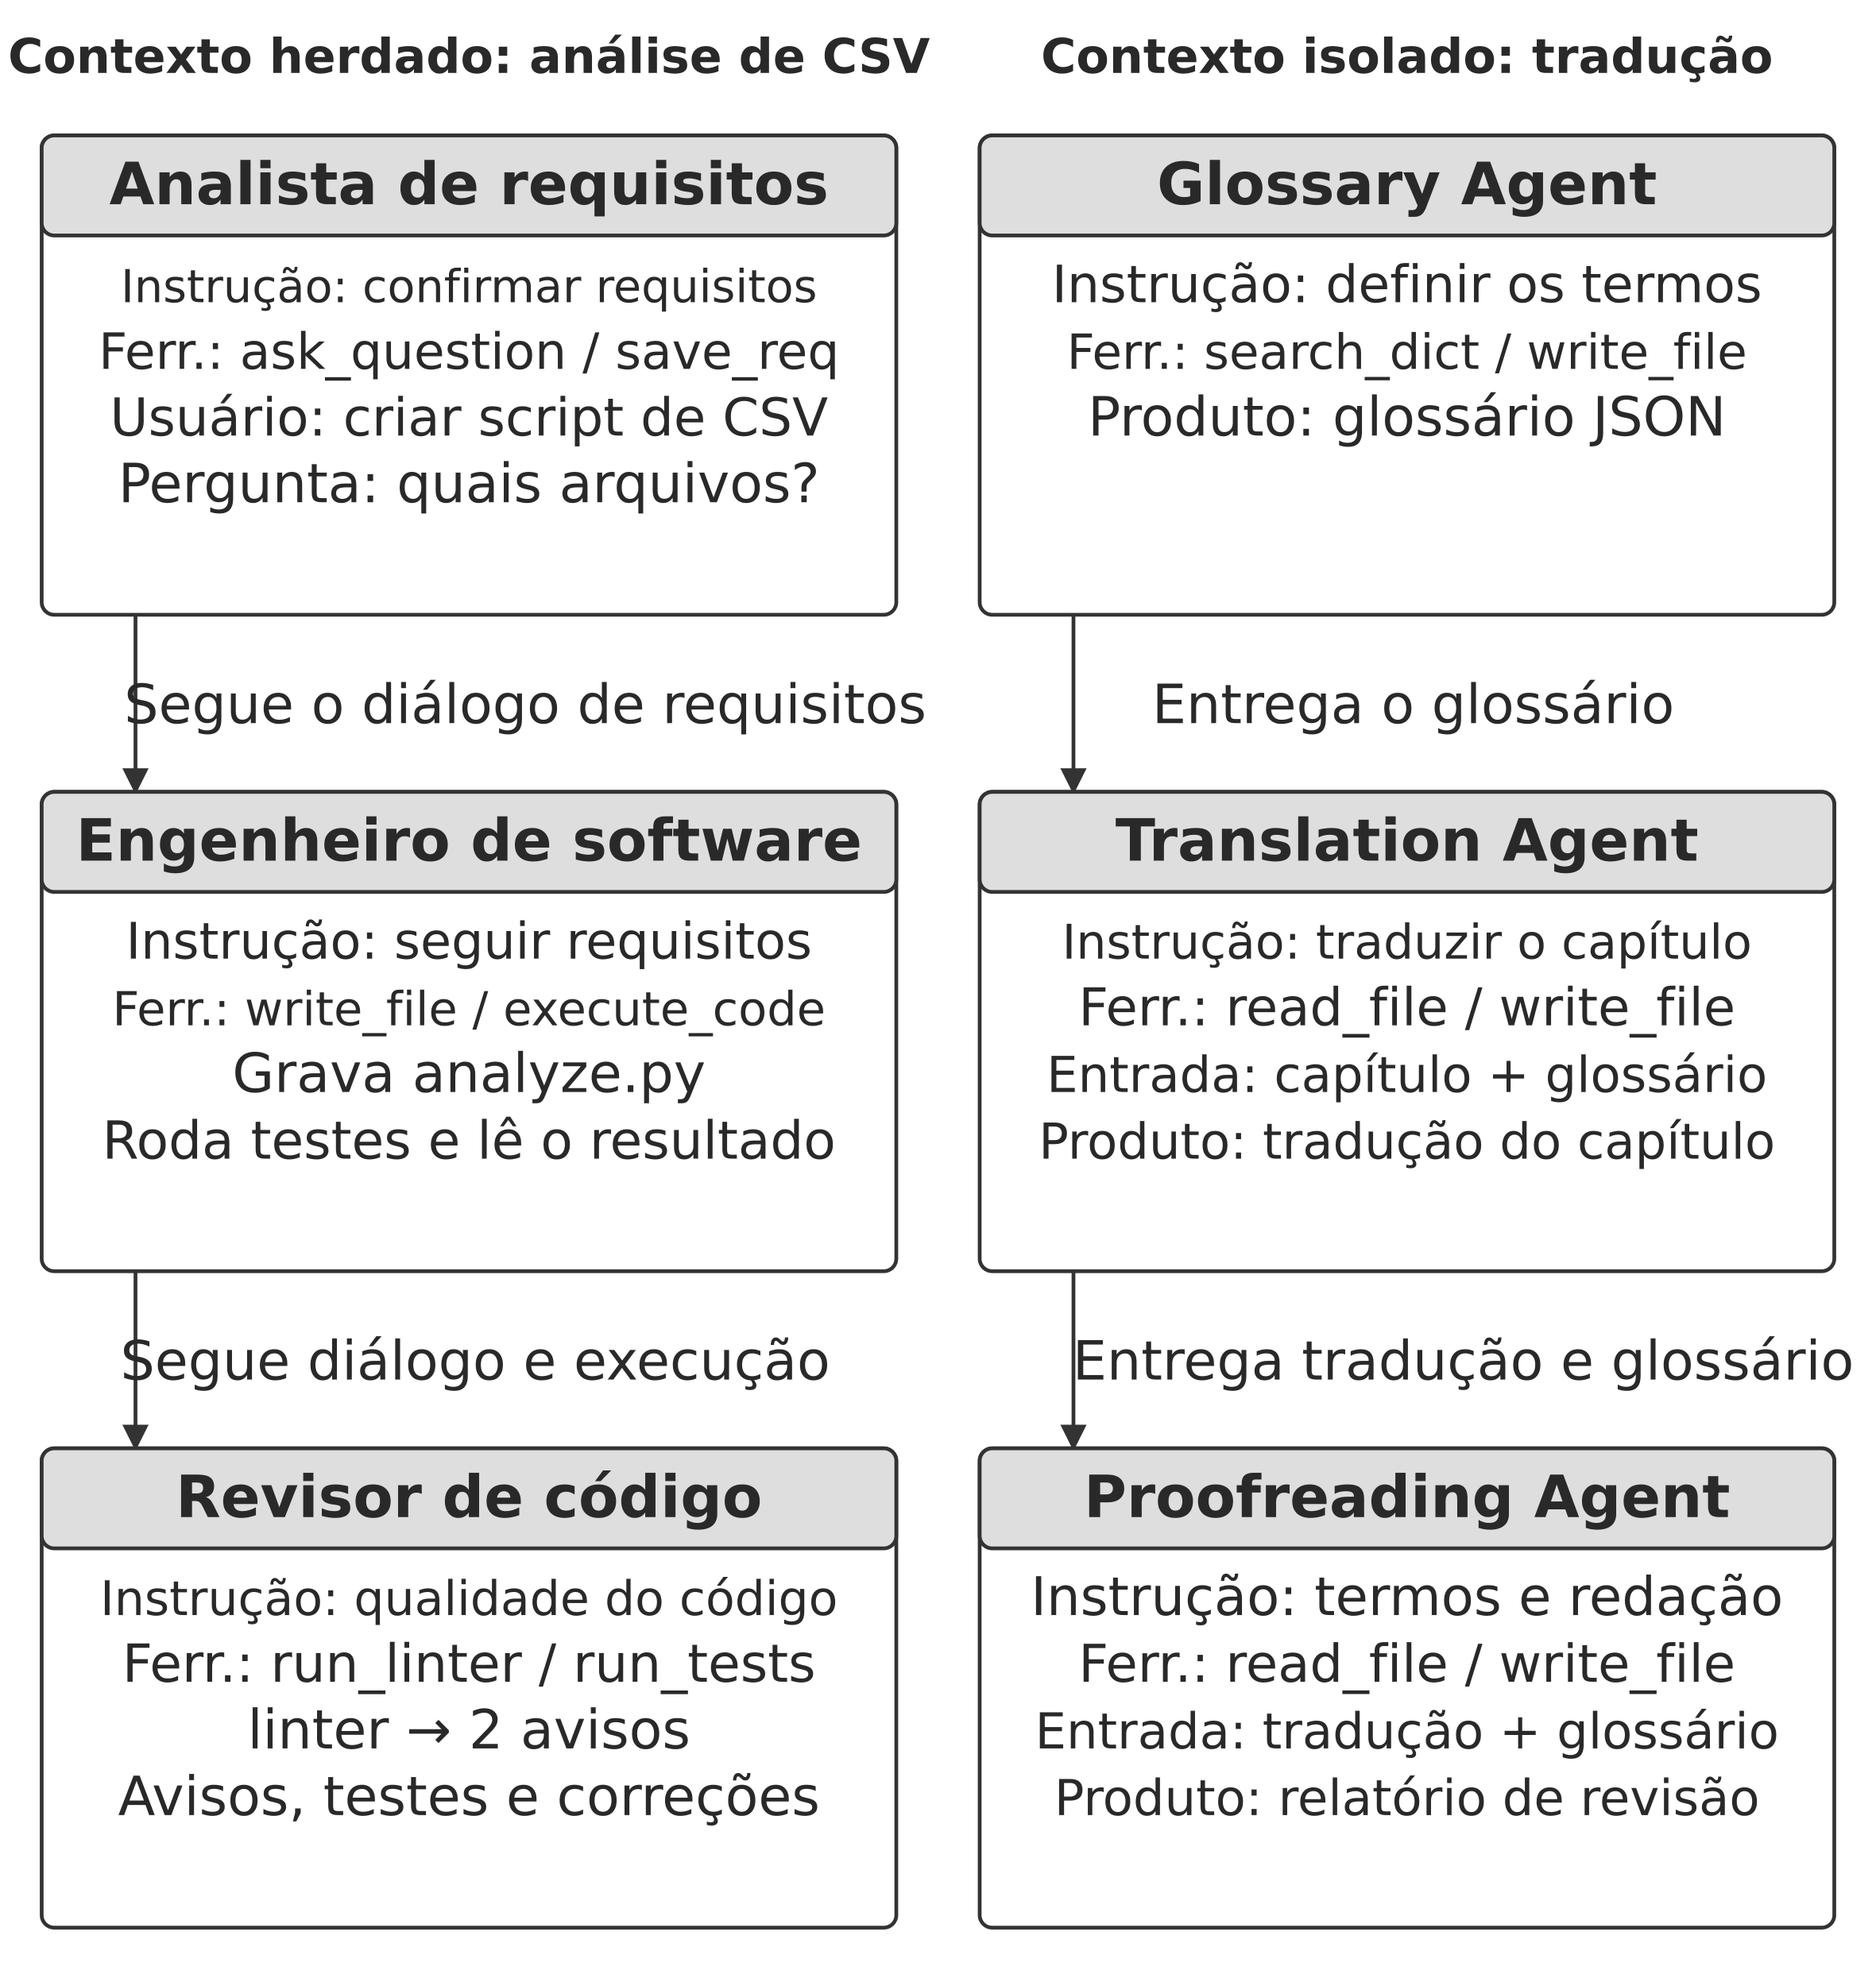
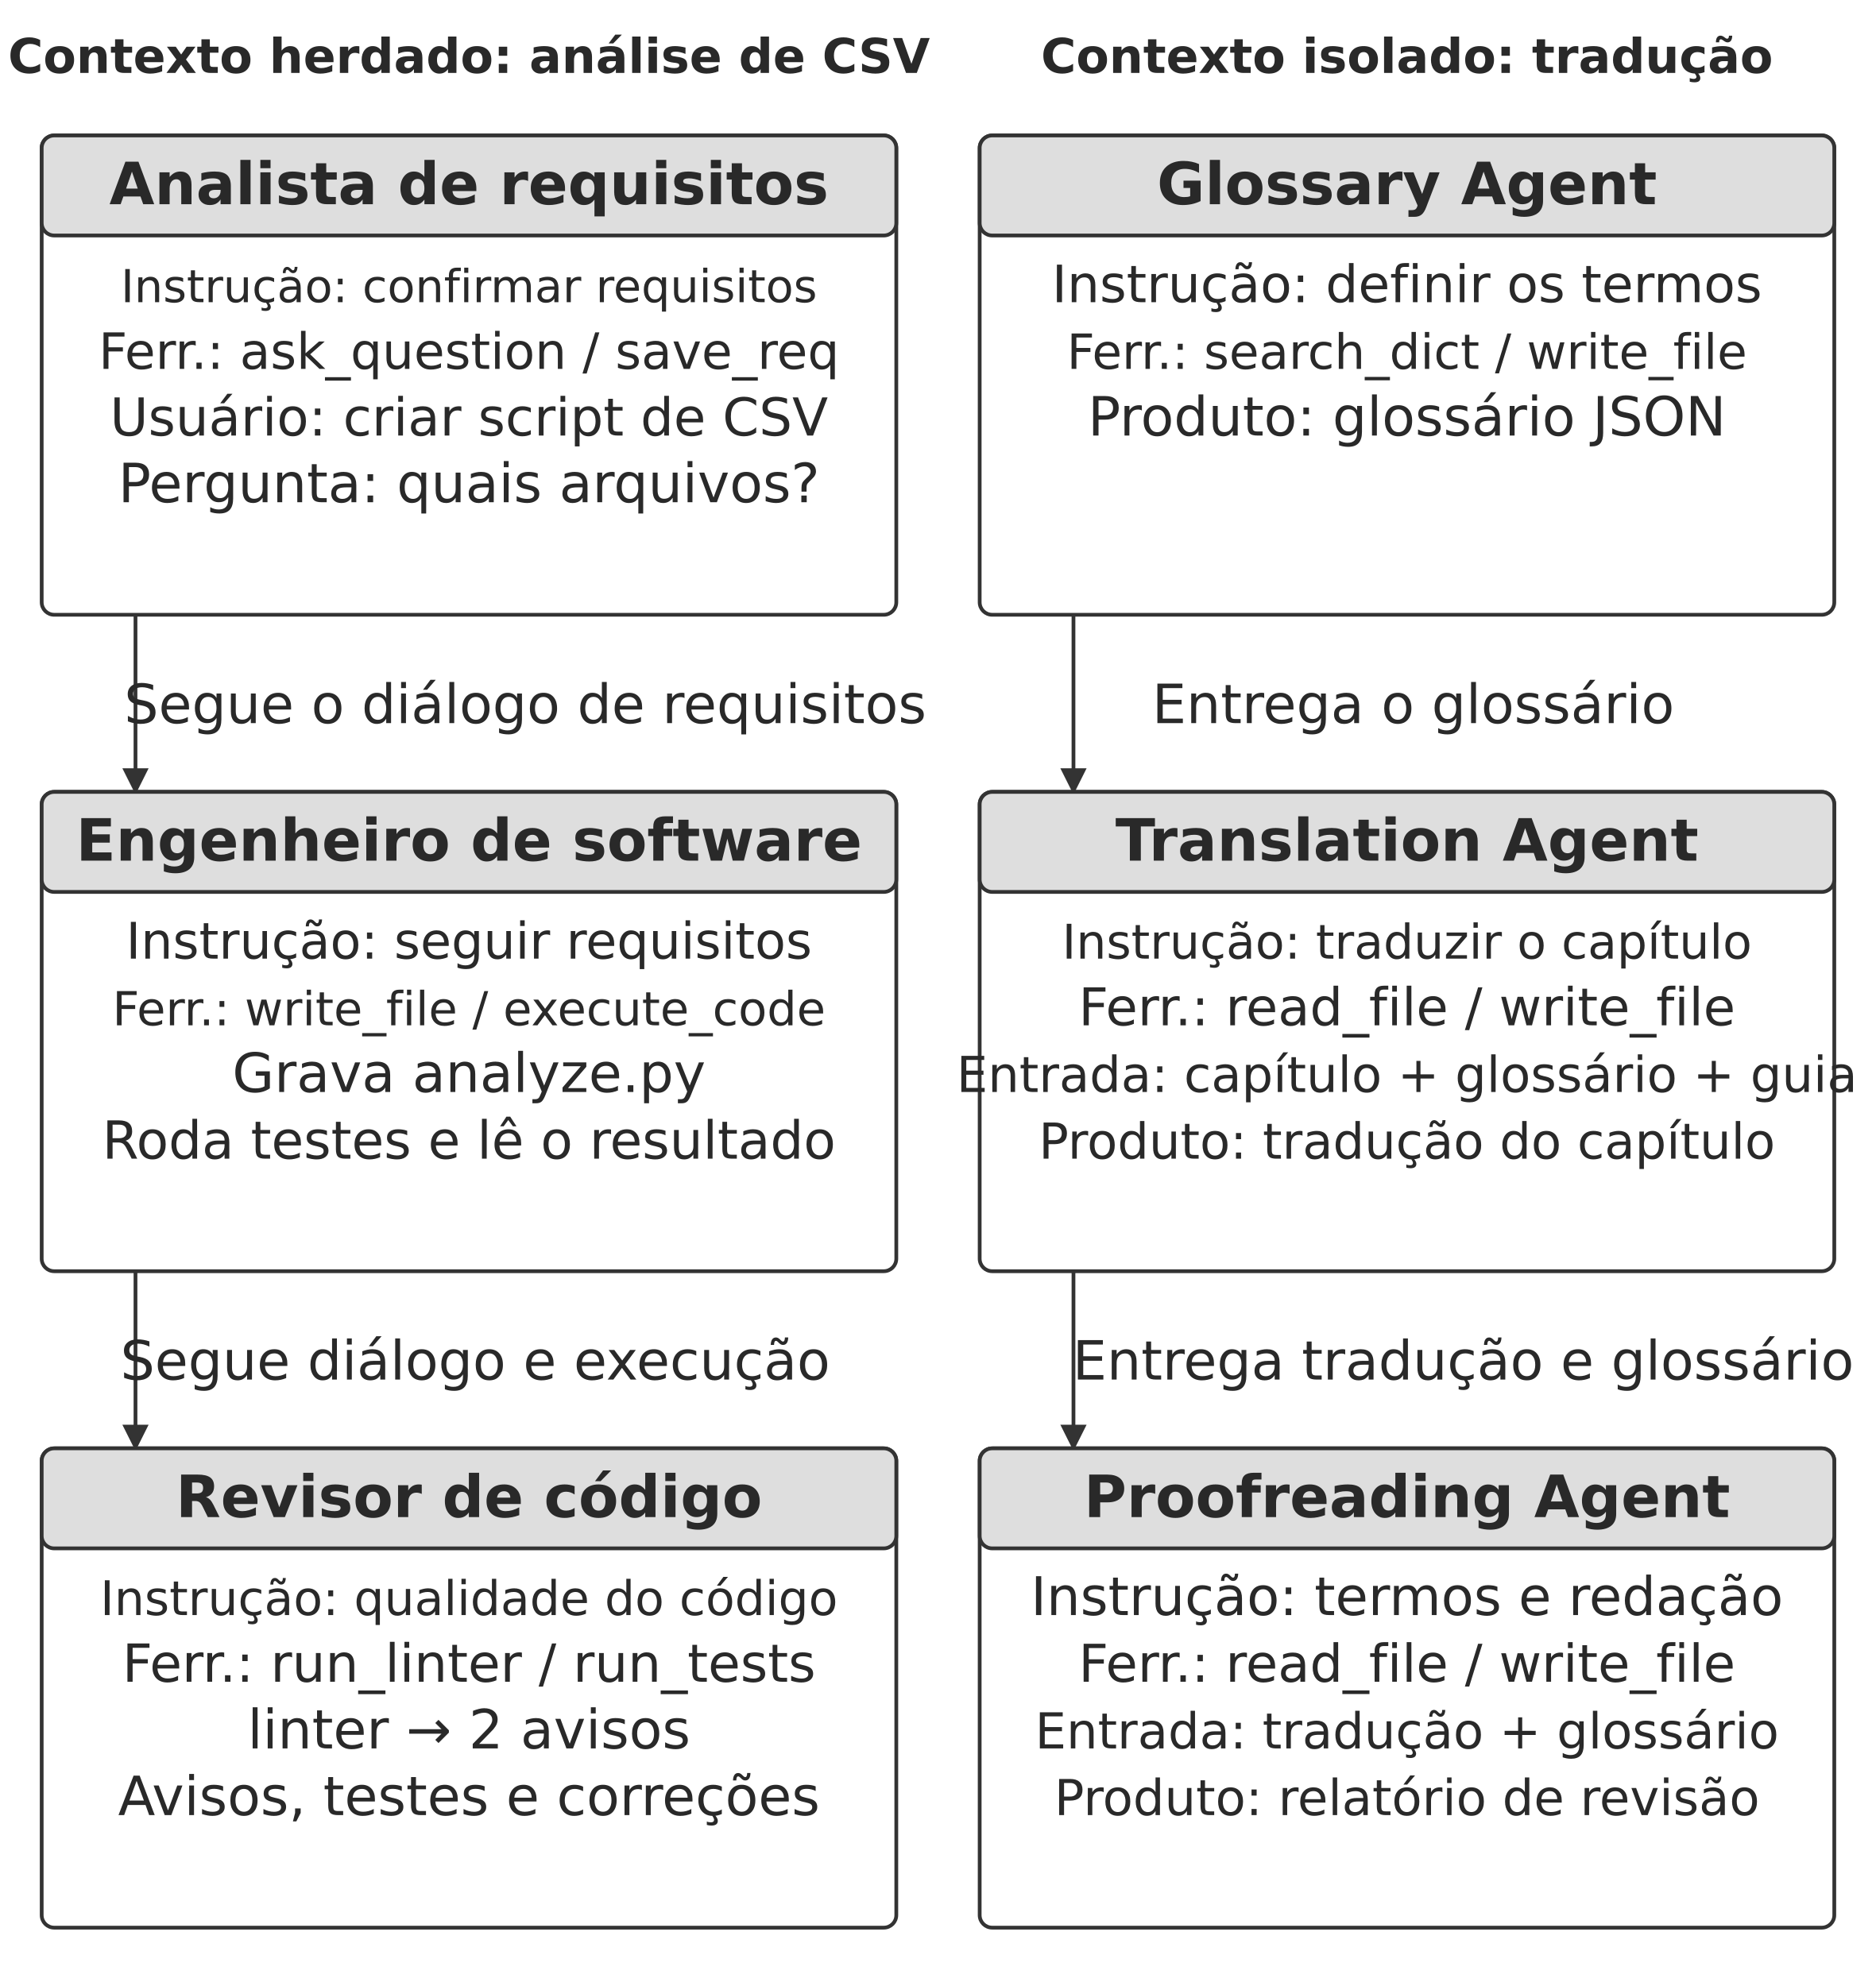
<svg xmlns="http://www.w3.org/2000/svg" width="106.000mm" height="112.242mm" viewBox="0 0 900 953" role="img" aria-labelledby="title desc">
  <defs>
    <marker id="arrow" viewBox="0 0 10 10" refX="9" refY="5" markerWidth="7" markerHeight="7" orient="auto-start-reverse">
      <path d="M0 0 L10 5 L0 10 Z" fill="#333333" />
    </marker>
  </defs>
  <rect width="900" height="953" fill="#ffffff" y="0" />
  <text x="225" y="35" text-anchor="middle" font-family="&quot;DejaVu Sans&quot;, Arial, &quot;Helvetica Neue&quot;, sans-serif" font-size="23" font-weight="700" fill="#292929">Contexto herdado: análise de CSV</text>
  <text x="675" y="35" text-anchor="middle" font-family="&quot;DejaVu Sans&quot;, Arial, &quot;Helvetica Neue&quot;, sans-serif" font-size="23" font-weight="700" fill="#292929">Contexto isolado: tradução</text>
  <rect x="20" y="65" width="410" height="230" rx="6" fill="#ffffff" stroke="#333333" stroke-width="1.8" />
  <rect x="20" y="65" width="410" height="48" rx="6" fill="#dedede" stroke="#333333" stroke-width="1.8" />
  <text x="225" y="98" text-anchor="middle" font-family="&quot;DejaVu Sans&quot;, Arial, &quot;Helvetica Neue&quot;, sans-serif" font-size="28.0" font-weight="700" fill="#292929">Analista de requisitos</text>
  <text x="225" y="145" text-anchor="middle" font-family="&quot;DejaVu Sans&quot;, Arial, &quot;Helvetica Neue&quot;, sans-serif" font-size="21.8" font-weight="400" fill="#292929">Instrução: confirmar requisitos</text>
  <text x="225" y="177" text-anchor="middle" font-family="&quot;DejaVu Sans&quot;, Arial, &quot;Helvetica Neue&quot;, sans-serif" font-size="24.0" font-weight="400" fill="#292929">Ferr.: ask_question / save_req</text>
  <text x="225" y="209" text-anchor="middle" font-family="&quot;DejaVu Sans&quot;, Arial, &quot;Helvetica Neue&quot;, sans-serif" font-size="25.1" font-weight="400" fill="#292929">Usuário: criar script de CSV</text>
  <text x="225" y="241" text-anchor="middle" font-family="&quot;DejaVu Sans&quot;, Arial, &quot;Helvetica Neue&quot;, sans-serif" font-size="26.0" font-weight="400" fill="#292929">Pergunta: quais arquivos?</text>
  <rect x="470" y="65" width="410" height="230" rx="6" fill="#ffffff" stroke="#333333" stroke-width="1.8" />
  <rect x="470" y="65" width="410" height="48" rx="6" fill="#dedede" stroke="#333333" stroke-width="1.8" />
  <text x="675" y="98" text-anchor="middle" font-family="&quot;DejaVu Sans&quot;, Arial, &quot;Helvetica Neue&quot;, sans-serif" font-size="28.0" font-weight="700" fill="#292929">Glossary Agent</text>
  <text x="675" y="145" text-anchor="middle" font-family="&quot;DejaVu Sans&quot;, Arial, &quot;Helvetica Neue&quot;, sans-serif" font-size="24.7" font-weight="400" fill="#292929">Instrução: definir os termos</text>
  <text x="675" y="177" text-anchor="middle" font-family="&quot;DejaVu Sans&quot;, Arial, &quot;Helvetica Neue&quot;, sans-serif" font-size="23.3" font-weight="400" fill="#292929">Ferr.: search_dict / write_file</text>
  <text x="675" y="209" text-anchor="middle" font-family="&quot;DejaVu Sans&quot;, Arial, &quot;Helvetica Neue&quot;, sans-serif" font-size="26.0" font-weight="400" fill="#292929">Produto: glossário JSON</text>
  <path d="M65 295 L65 380" fill="none" stroke="#333333" stroke-width="1.8" marker-end="url(#arrow)" />
  <text x="252" y="347" text-anchor="middle" font-family="&quot;DejaVu Sans&quot;, Arial, &quot;Helvetica Neue&quot;, sans-serif" font-size="26.0" font-weight="400" fill="#292929">Segue o diálogo de requisitos</text>
  <path d="M515 295 L515 380" fill="none" stroke="#333333" stroke-width="1.8" marker-end="url(#arrow)" />
  <text x="678" y="347" text-anchor="middle" font-family="&quot;DejaVu Sans&quot;, Arial, &quot;Helvetica Neue&quot;, sans-serif" font-size="26.0" font-weight="400" fill="#292929">Entrega o glossário</text>
  <rect x="20" y="380" width="410" height="230" rx="6" fill="#ffffff" stroke="#333333" stroke-width="1.8" />
  <rect x="20" y="380" width="410" height="48" rx="6" fill="#dedede" stroke="#333333" stroke-width="1.8" />
  <text x="225" y="413" text-anchor="middle" font-family="&quot;DejaVu Sans&quot;, Arial, &quot;Helvetica Neue&quot;, sans-serif" font-size="28.0" font-weight="700" fill="#292929">Engenheiro de software</text>
  <text x="225" y="460" text-anchor="middle" font-family="&quot;DejaVu Sans&quot;, Arial, &quot;Helvetica Neue&quot;, sans-serif" font-size="24.2" font-weight="400" fill="#292929">Instrução: seguir requisitos</text>
  <text x="225" y="492" text-anchor="middle" font-family="&quot;DejaVu Sans&quot;, Arial, &quot;Helvetica Neue&quot;, sans-serif" font-size="22.5" font-weight="400" fill="#292929">Ferr.: write_file / execute_code</text>
  <text x="225" y="524" text-anchor="middle" font-family="&quot;DejaVu Sans&quot;, Arial, &quot;Helvetica Neue&quot;, sans-serif" font-size="26.0" font-weight="400" fill="#292929">Grava analyze.py</text>
  <text x="225" y="556" text-anchor="middle" font-family="&quot;DejaVu Sans&quot;, Arial, &quot;Helvetica Neue&quot;, sans-serif" font-size="25.2" font-weight="400" fill="#292929">Roda testes e lê o resultado</text>
  <rect x="470" y="380" width="410" height="230" rx="6" fill="#ffffff" stroke="#333333" stroke-width="1.8" />
  <rect x="470" y="380" width="410" height="48" rx="6" fill="#dedede" stroke="#333333" stroke-width="1.8" />
  <text x="675" y="413" text-anchor="middle" font-family="&quot;DejaVu Sans&quot;, Arial, &quot;Helvetica Neue&quot;, sans-serif" font-size="28.0" font-weight="700" fill="#292929">Translation Agent</text>
  <text x="675" y="460" text-anchor="middle" font-family="&quot;DejaVu Sans&quot;, Arial, &quot;Helvetica Neue&quot;, sans-serif" font-size="22.9" font-weight="400" fill="#292929">Instrução: traduzir o capítulo</text>
  <text x="675" y="492" text-anchor="middle" font-family="&quot;DejaVu Sans&quot;, Arial, &quot;Helvetica Neue&quot;, sans-serif" font-size="25.0" font-weight="400" fill="#292929">Ferr.: read_file / write_file</text>
-   <text x="675" y="524" text-anchor="middle" font-family="&quot;DejaVu Sans&quot;, Arial, &quot;Helvetica Neue&quot;, sans-serif" font-size="23.8" font-weight="400" fill="#292929">Entrada: capítulo + glossário</text>
+   <text x="675" y="524" text-anchor="middle" font-family="&quot;DejaVu Sans&quot;, Arial, &quot;Helvetica Neue&quot;, sans-serif" font-size="23.8" font-weight="400" fill="#292929">Entrada: capítulo + glossário + guia</text>
  <text x="675" y="556" text-anchor="middle" font-family="&quot;DejaVu Sans&quot;, Arial, &quot;Helvetica Neue&quot;, sans-serif" font-size="23.8" font-weight="400" fill="#292929">Produto: tradução do capítulo</text>
  <path d="M65 610 L65 695" fill="none" stroke="#333333" stroke-width="1.8" marker-end="url(#arrow)" />
  <text x="228" y="662" text-anchor="middle" font-family="&quot;DejaVu Sans&quot;, Arial, &quot;Helvetica Neue&quot;, sans-serif" font-size="26.0" font-weight="400" fill="#292929">Segue diálogo e execução</text>
  <path d="M515 610 L515 695" fill="none" stroke="#333333" stroke-width="1.8" marker-end="url(#arrow)" />
  <text x="702" y="662" text-anchor="middle" font-family="&quot;DejaVu Sans&quot;, Arial, &quot;Helvetica Neue&quot;, sans-serif" font-size="26.0" font-weight="400" fill="#292929">Entrega tradução e glossário</text>
  <rect x="20" y="695" width="410" height="230" rx="6" fill="#ffffff" stroke="#333333" stroke-width="1.8" />
  <rect x="20" y="695" width="410" height="48" rx="6" fill="#dedede" stroke="#333333" stroke-width="1.8" />
  <text x="225" y="728" text-anchor="middle" font-family="&quot;DejaVu Sans&quot;, Arial, &quot;Helvetica Neue&quot;, sans-serif" font-size="28.0" font-weight="700" fill="#292929">Revisor de código</text>
  <text x="225" y="775" text-anchor="middle" font-family="&quot;DejaVu Sans&quot;, Arial, &quot;Helvetica Neue&quot;, sans-serif" font-size="22.9" font-weight="400" fill="#292929">Instrução: qualidade do código</text>
  <text x="225" y="807" text-anchor="middle" font-family="&quot;DejaVu Sans&quot;, Arial, &quot;Helvetica Neue&quot;, sans-serif" font-size="25.2" font-weight="400" fill="#292929">Ferr.: run_linter / run_tests</text>
  <text x="225" y="839" text-anchor="middle" font-family="&quot;DejaVu Sans&quot;, Arial, &quot;Helvetica Neue&quot;, sans-serif" font-size="26.0" font-weight="400" fill="#292929">linter → 2 avisos</text>
  <text x="225" y="871" text-anchor="middle" font-family="&quot;DejaVu Sans&quot;, Arial, &quot;Helvetica Neue&quot;, sans-serif" font-size="26.0" font-weight="400" fill="#292929">Avisos, testes e correções</text>
  <rect x="470" y="695" width="410" height="230" rx="6" fill="#ffffff" stroke="#333333" stroke-width="1.8" />
  <rect x="470" y="695" width="410" height="48" rx="6" fill="#dedede" stroke="#333333" stroke-width="1.8" />
  <text x="675" y="728" text-anchor="middle" font-family="&quot;DejaVu Sans&quot;, Arial, &quot;Helvetica Neue&quot;, sans-serif" font-size="28.0" font-weight="700" fill="#292929">Proofreading Agent</text>
  <text x="675" y="775" text-anchor="middle" font-family="&quot;DejaVu Sans&quot;, Arial, &quot;Helvetica Neue&quot;, sans-serif" font-size="25.6" font-weight="400" fill="#292929">Instrução: termos e redação</text>
  <text x="675" y="807" text-anchor="middle" font-family="&quot;DejaVu Sans&quot;, Arial, &quot;Helvetica Neue&quot;, sans-serif" font-size="25.0" font-weight="400" fill="#292929">Ferr.: read_file / write_file</text>
  <text x="675" y="839" text-anchor="middle" font-family="&quot;DejaVu Sans&quot;, Arial, &quot;Helvetica Neue&quot;, sans-serif" font-size="23.8" font-weight="400" fill="#292929">Entrada: tradução + glossário</text>
  <text x="675" y="871" text-anchor="middle" font-family="&quot;DejaVu Sans&quot;, Arial, &quot;Helvetica Neue&quot;, sans-serif" font-size="23.8" font-weight="400" fill="#292929">Produto: relatório de revisão</text>
  <defs />
</svg>
